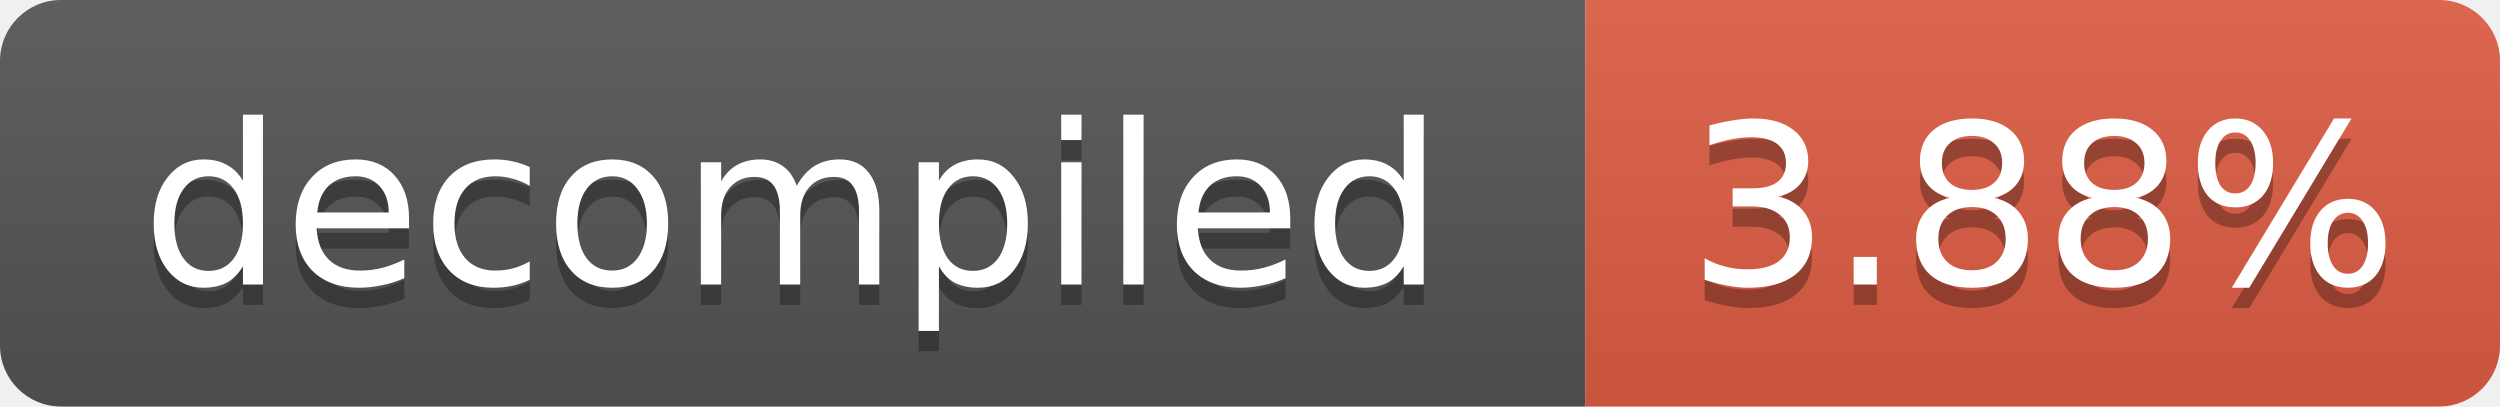
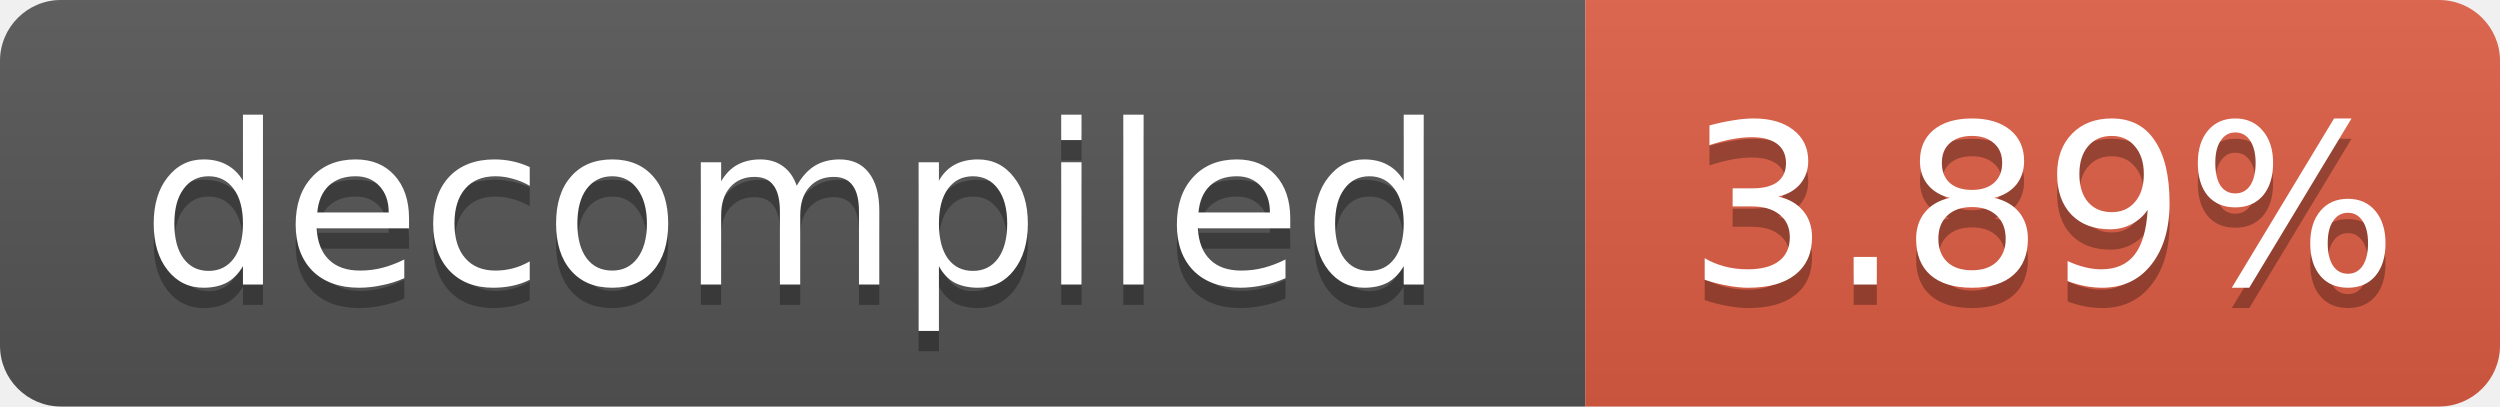
- <svg xmlns="http://www.w3.org/2000/svg" width="123" height="20" role="img" aria-label="decompiled: 3.88%">
+ <svg xmlns="http://www.w3.org/2000/svg" width="123" height="20" role="img" aria-label="decompiled: 3.89%">
  <linearGradient id="s" x2="0" y2="100%">
    <stop offset="0" stop-color="#bbb" stop-opacity=".1" />
    <stop offset="1" stop-opacity=".1" />
  </linearGradient>
  <clipPath id="r">
    <rect width="123" height="20" rx="3" fill="#fff" />
  </clipPath>
  <g clip-path="url(#r)">
    <rect width="78" height="20" fill="#555" />
    <rect x="78" width="45" height="20" fill="#e05d44" />
    <rect width="123" height="20" fill="url(#s)" />
  </g>
  <g fill="#fff" text-anchor="middle" font-family="Verdana,Geneva,DejaVu Sans,sans-serif" font-size="11">
    <text x="39.0" y="15" fill="#010101" fill-opacity=".3">decompiled</text>
    <text x="39.0" y="14">decompiled</text>
-     <text x="100.5" y="15" fill="#010101" fill-opacity=".3">3.88%</text>
-     <text x="100.5" y="14">3.88%</text>
+     <text x="100.5" y="15" fill="#010101" fill-opacity=".3">3.89%</text>
+     <text x="100.5" y="14">3.89%</text>
  </g>
</svg>
